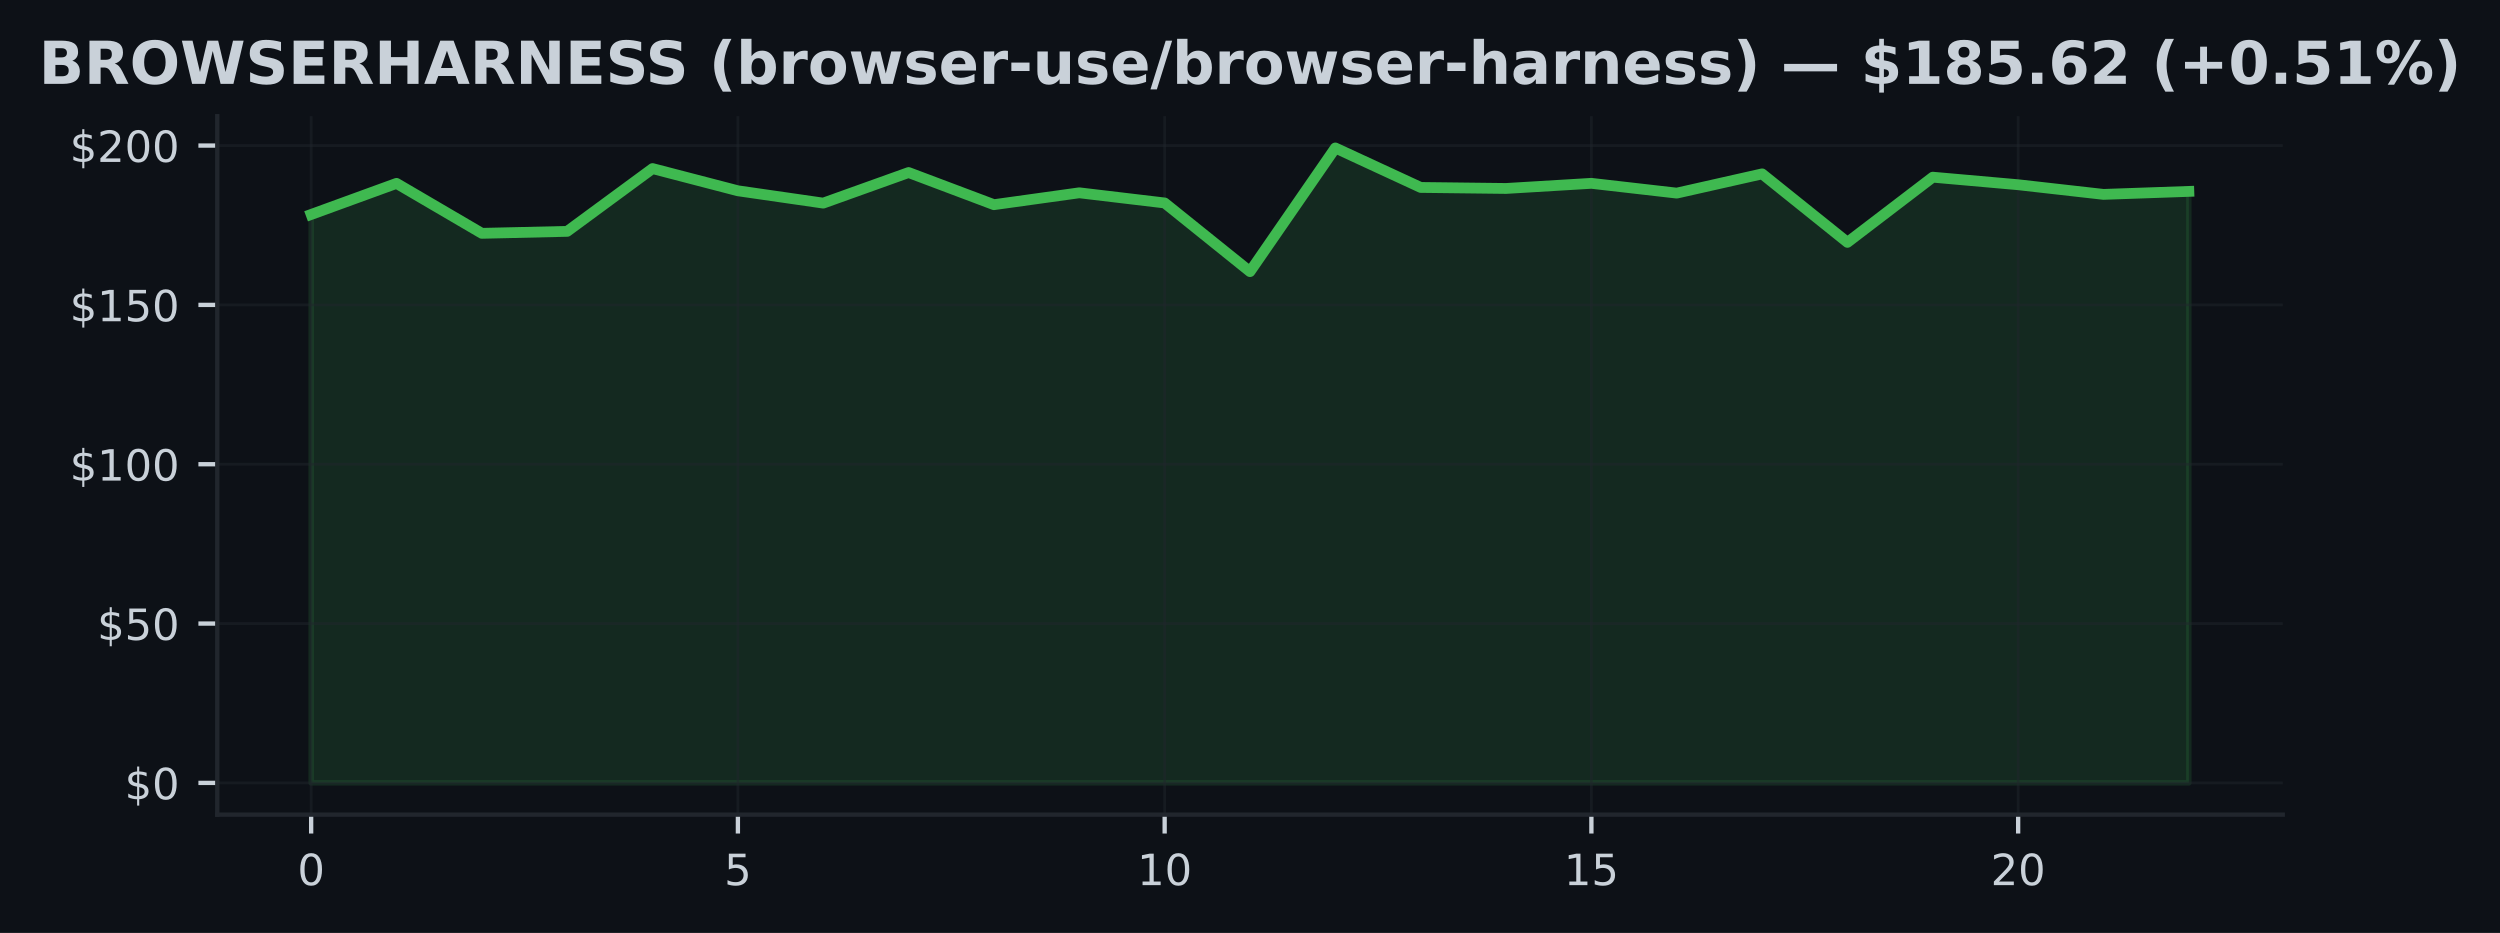
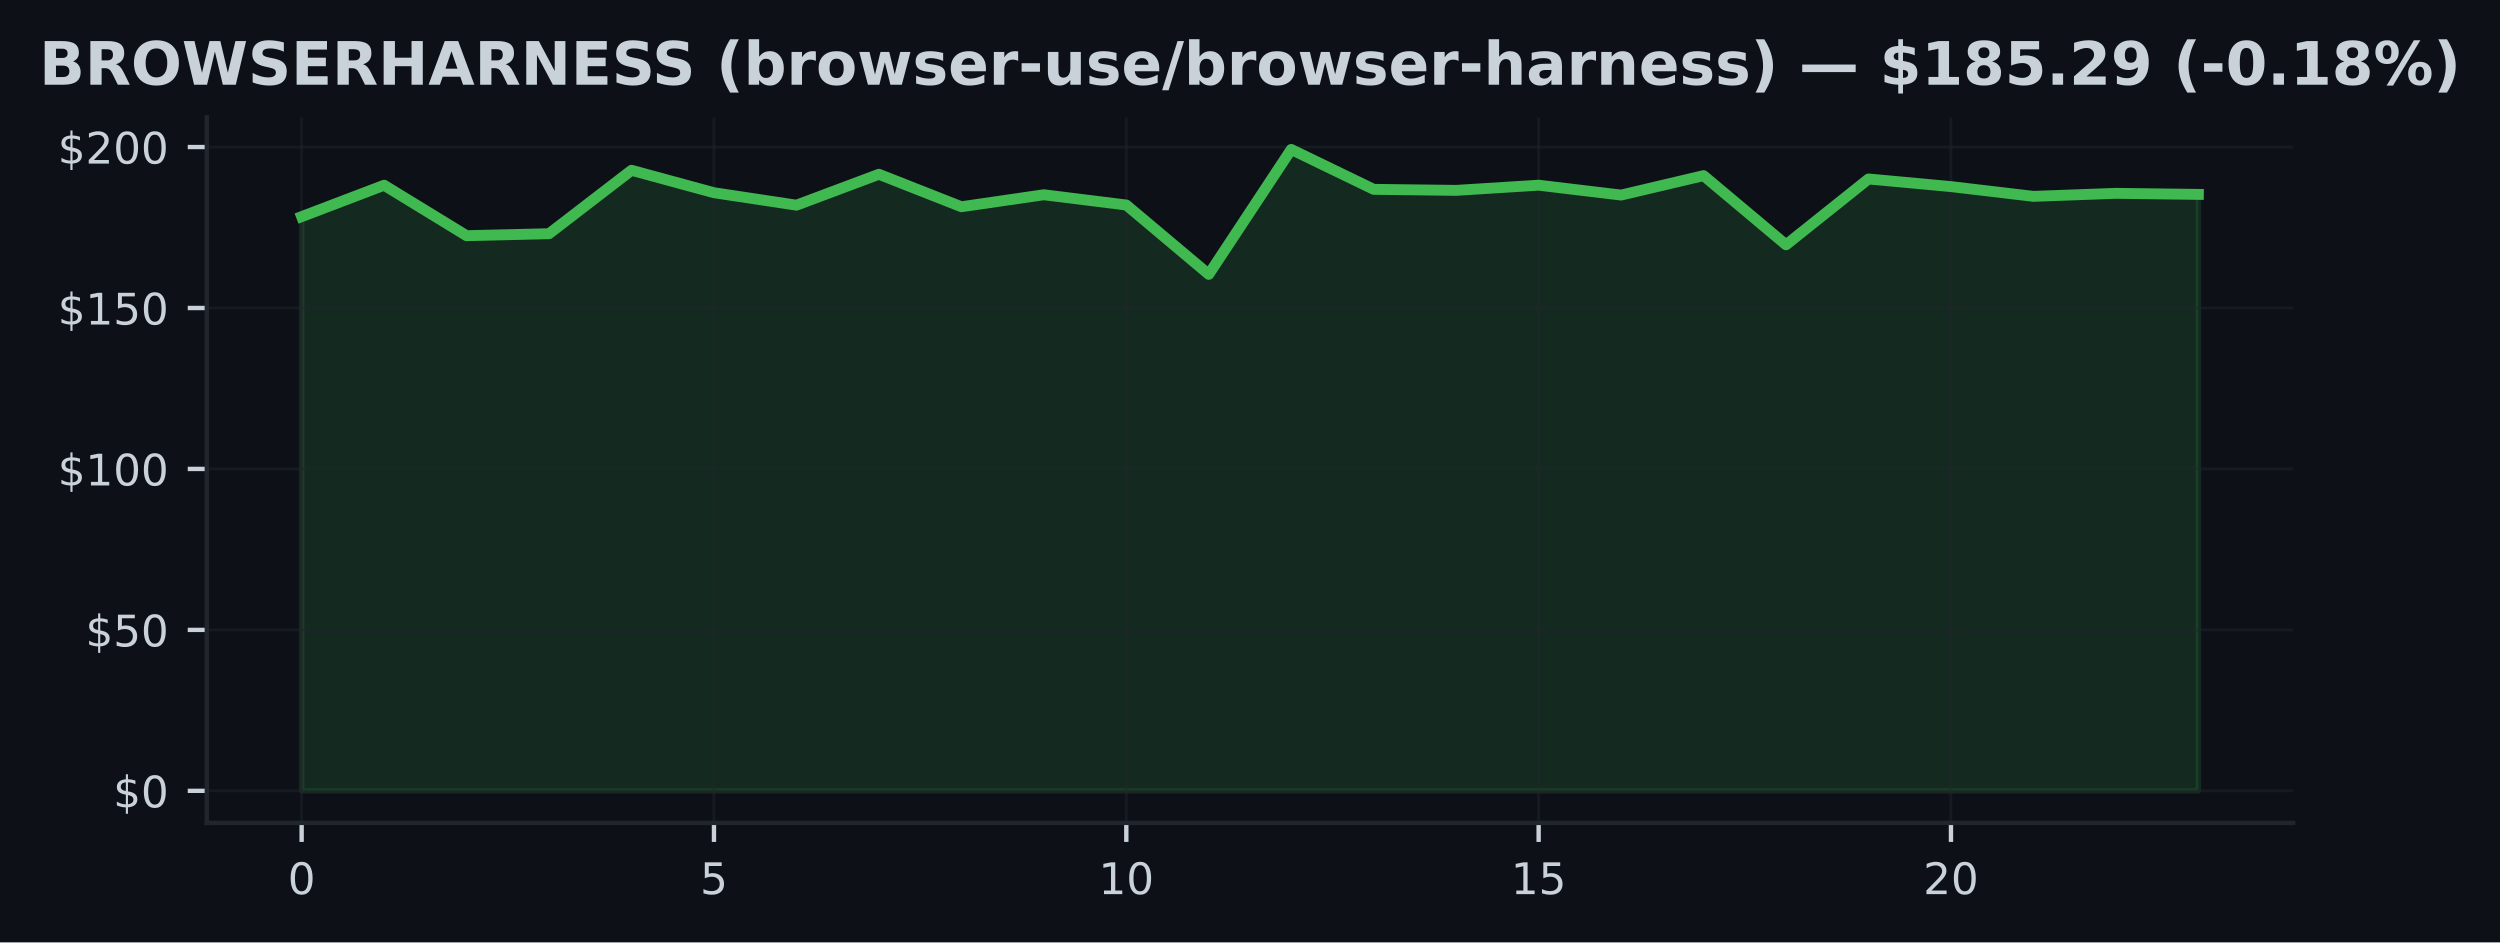
- <svg xmlns="http://www.w3.org/2000/svg" xmlns:xlink="http://www.w3.org/1999/xlink" width="463.759pt" height="173.061pt" viewBox="0 0 463.759 173.061" version="1.1">
+ <svg xmlns="http://www.w3.org/2000/svg" xmlns:xlink="http://www.w3.org/1999/xlink" width="459.106pt" height="173.061pt" viewBox="0 0 459.106 173.061" version="1.1">
  <defs>
    <style type="text/css">*{stroke-linejoin: round; stroke-linecap: butt}</style>
  </defs>
  <g id="figure_1">
    <g id="patch_1">
-       <path d="M 0 173.061  L 463.759 173.061  L 463.759 0  L 0 0  z " style="fill: #0d1117" />
+       <path d="M 0 173.061  L 459.106 173.061  L 459.106 0  L 0 0  z " style="fill: #0d1117" />
    </g>
    <g id="axes_1">
      <g id="patch_2">
-         <path d="M 40.304 151.118  L 423.454 151.118  L 423.454 21.558  L 40.304 21.558  z " style="fill: #0d1117" />
+         <path d="M 37.978 151.118  L 421.128 151.118  L 421.128 21.558  L 37.978 21.558  z " style="fill: #0d1117" />
      </g>
      <g id="FillBetweenPolyCollection_1">
        <defs>
-           <path id="mb58af01067" d="M 57.72 -27.832  L 57.72 -133.277  L 73.553 -139.046  L 89.385 -129.777  L 105.218 -130.144  L 121.051 -141.789  L 136.883 -137.669  L 152.716 -135.381  L 168.549 -141.056  L 184.381 -135.091  L 200.214 -137.296  L 216.047 -135.411  L 231.879 -122.678  L 247.712 -145.613  L 263.545 -138.289  L 279.377 -138.1  L 295.21 -139.052  L 311.043 -137.237  L 326.875 -140.808  L 342.708 -128.104  L 358.54 -140.193  L 374.373 -138.792  L 390.206 -137.001  L 406.038 -137.556  L 406.038 -27.832  L 406.038 -27.832  L 390.206 -27.832  L 374.373 -27.832  L 358.54 -27.832  L 342.708 -27.832  L 326.875 -27.832  L 311.043 -27.832  L 295.21 -27.832  L 279.377 -27.832  L 263.545 -27.832  L 247.712 -27.832  L 231.879 -27.832  L 216.047 -27.832  L 200.214 -27.832  L 184.381 -27.832  L 168.549 -27.832  L 152.716 -27.832  L 136.883 -27.832  L 121.051 -27.832  L 105.218 -27.832  L 89.385 -27.832  L 73.553 -27.832  L 57.72 -27.832  z " style="stroke: #3fb950; stroke-opacity: 0.15" />
+           <path id="m7f77633a58" d="M 55.394 -27.832  L 55.394 -133.277  L 70.538 -139.046  L 85.682 -129.777  L 100.827 -130.144  L 115.971 -141.789  L 131.115 -137.669  L 146.259 -135.381  L 161.404 -141.056  L 176.548 -135.091  L 191.692 -137.296  L 206.837 -135.411  L 221.981 -122.678  L 237.125 -145.613  L 252.269 -138.289  L 267.414 -138.1  L 282.558 -139.052  L 297.702 -137.237  L 312.846 -140.808  L 327.991 -128.104  L 343.135 -140.193  L 358.279 -138.792  L 373.424 -137.001  L 388.568 -137.556  L 403.712 -137.361  L 403.712 -27.832  L 403.712 -27.832  L 388.568 -27.832  L 373.424 -27.832  L 358.279 -27.832  L 343.135 -27.832  L 327.991 -27.832  L 312.846 -27.832  L 297.702 -27.832  L 282.558 -27.832  L 267.414 -27.832  L 252.269 -27.832  L 237.125 -27.832  L 221.981 -27.832  L 206.837 -27.832  L 191.692 -27.832  L 176.548 -27.832  L 161.404 -27.832  L 146.259 -27.832  L 131.115 -27.832  L 115.971 -27.832  L 100.827 -27.832  L 85.682 -27.832  L 70.538 -27.832  L 55.394 -27.832  z " style="stroke: #3fb950; stroke-opacity: 0.15" />
        </defs>
-         <g clip-path="url(#p98fb35c8ba)">
-           <use xlink:href="#mb58af01067" x="0" y="173.061" style="fill: #3fb950; fill-opacity: 0.15; stroke: #3fb950; stroke-opacity: 0.15" />
+         <g clip-path="url(#p47da96b54c)">
+           <use xlink:href="#m7f77633a58" x="0" y="173.061" style="fill: #3fb950; fill-opacity: 0.15; stroke: #3fb950; stroke-opacity: 0.15" />
        </g>
      </g>
      <g id="matplotlib.axis_1">
        <g id="xtick_1">
          <g id="line2d_1">
-             <path d="M 57.72 151.118  L 57.72 21.558  " clip-path="url(#p98fb35c8ba)" style="fill: none; stroke: #21262d; stroke-opacity: 0.5; stroke-width: 0.5; stroke-linecap: square" />
+             <path d="M 55.394 151.118  L 55.394 21.558  " clip-path="url(#p47da96b54c)" style="fill: none; stroke: #21262d; stroke-opacity: 0.5; stroke-width: 0.5; stroke-linecap: square" />
          </g>
          <g id="line2d_2">
            <defs>
-               <path id="mb9de11e8c5" d="M 0 0  L 0 3.5  " style="stroke: #c9d1d9; stroke-width: 0.8" />
+               <path id="m690475666b" d="M 0 0  L 0 3.5  " style="stroke: #c9d1d9; stroke-width: 0.8" />
            </defs>
            <g>
-               <use xlink:href="#mb9de11e8c5" x="57.72" y="151.118" style="fill: #c9d1d9; stroke: #c9d1d9; stroke-width: 0.8" />
+               <use xlink:href="#m690475666b" x="55.394" y="151.118" style="fill: #c9d1d9; stroke: #c9d1d9; stroke-width: 0.8" />
            </g>
          </g>
          <g id="text_1">
-             <g style="fill: #c9d1d9" transform="translate(55.17521 164.197) scale(0.08 -0.08)">
+             <g style="fill: #c9d1d9" transform="translate(52.84888 164.197) scale(0.08 -0.08)">
              <defs>
                <path id="DejaVuSans-30" d="M 2034 4250  Q 1547 4250 1301 3770  Q 1056 3291 1056 2328  Q 1056 1369 1301 889  Q 1547 409 2034 409  Q 2525 409 2770 889  Q 3016 1369 3016 2328  Q 3016 3291 2770 3770  Q 2525 4250 2034 4250  z M 2034 4750  Q 2819 4750 3233 4129  Q 3647 3509 3647 2328  Q 3647 1150 3233 529  Q 2819 -91 2034 -91  Q 1250 -91 836 529  Q 422 1150 422 2328  Q 422 3509 836 4129  Q 1250 4750 2034 4750  z " transform="scale(0.015625)" />
              </defs>
              <use xlink:href="#DejaVuSans-30" />
            </g>
          </g>
        </g>
        <g id="xtick_2">
          <g id="line2d_3">
-             <path d="M 136.883 151.118  L 136.883 21.558  " clip-path="url(#p98fb35c8ba)" style="fill: none; stroke: #21262d; stroke-opacity: 0.5; stroke-width: 0.5; stroke-linecap: square" />
+             <path d="M 131.115 151.118  L 131.115 21.558  " clip-path="url(#p47da96b54c)" style="fill: none; stroke: #21262d; stroke-opacity: 0.5; stroke-width: 0.5; stroke-linecap: square" />
          </g>
          <g id="line2d_4">
            <g>
-               <use xlink:href="#mb9de11e8c5" x="136.883" y="151.118" style="fill: #c9d1d9; stroke: #c9d1d9; stroke-width: 0.8" />
+               <use xlink:href="#m690475666b" x="131.115" y="151.118" style="fill: #c9d1d9; stroke: #c9d1d9; stroke-width: 0.8" />
            </g>
          </g>
          <g id="text_2">
-             <g style="fill: #c9d1d9" transform="translate(134.3384 164.197) scale(0.08 -0.08)">
+             <g style="fill: #c9d1d9" transform="translate(128.5702 164.197) scale(0.08 -0.08)">
              <defs>
                <path id="DejaVuSans-35" d="M 691 4666  L 3169 4666  L 3169 4134  L 1269 4134  L 1269 2991  Q 1406 3038 1543 3061  Q 1681 3084 1819 3084  Q 2600 3084 3056 2656  Q 3513 2228 3513 1497  Q 3513 744 3044 326  Q 2575 -91 1722 -91  Q 1428 -91 1123 -41  Q 819 9 494 109  L 494 744  Q 775 591 1075 516  Q 1375 441 1709 441  Q 2250 441 2565 725  Q 2881 1009 2881 1497  Q 2881 1984 2565 2268  Q 2250 2553 1709 2553  Q 1456 2553 1204 2497  Q 953 2441 691 2322  L 691 4666  z " transform="scale(0.015625)" />
              </defs>
              <use xlink:href="#DejaVuSans-35" />
            </g>
          </g>
        </g>
        <g id="xtick_3">
          <g id="line2d_5">
-             <path d="M 216.047 151.118  L 216.047 21.558  " clip-path="url(#p98fb35c8ba)" style="fill: none; stroke: #21262d; stroke-opacity: 0.5; stroke-width: 0.5; stroke-linecap: square" />
+             <path d="M 206.837 151.118  L 206.837 21.558  " clip-path="url(#p47da96b54c)" style="fill: none; stroke: #21262d; stroke-opacity: 0.5; stroke-width: 0.5; stroke-linecap: square" />
          </g>
          <g id="line2d_6">
            <g>
-               <use xlink:href="#mb9de11e8c5" x="216.047" y="151.118" style="fill: #c9d1d9; stroke: #c9d1d9; stroke-width: 0.8" />
+               <use xlink:href="#m690475666b" x="206.837" y="151.118" style="fill: #c9d1d9; stroke: #c9d1d9; stroke-width: 0.8" />
            </g>
          </g>
          <g id="text_3">
-             <g style="fill: #c9d1d9" transform="translate(210.9567 164.197) scale(0.08 -0.08)">
+             <g style="fill: #c9d1d9" transform="translate(201.7466 164.197) scale(0.08 -0.08)">
              <defs>
                <path id="DejaVuSans-31" d="M 794 531  L 1825 531  L 1825 4091  L 703 3866  L 703 4441  L 1819 4666  L 2450 4666  L 2450 531  L 3481 531  L 3481 0  L 794 0  L 794 531  z " transform="scale(0.015625)" />
              </defs>
              <use xlink:href="#DejaVuSans-31" />
              <use xlink:href="#DejaVuSans-30" transform="translate(63.62305 0)" />
            </g>
          </g>
        </g>
        <g id="xtick_4">
          <g id="line2d_7">
-             <path d="M 295.21 151.118  L 295.21 21.558  " clip-path="url(#p98fb35c8ba)" style="fill: none; stroke: #21262d; stroke-opacity: 0.5; stroke-width: 0.5; stroke-linecap: square" />
+             <path d="M 282.558 151.118  L 282.558 21.558  " clip-path="url(#p47da96b54c)" style="fill: none; stroke: #21262d; stroke-opacity: 0.5; stroke-width: 0.5; stroke-linecap: square" />
          </g>
          <g id="line2d_8">
            <g>
-               <use xlink:href="#mb9de11e8c5" x="295.21" y="151.118" style="fill: #c9d1d9; stroke: #c9d1d9; stroke-width: 0.8" />
+               <use xlink:href="#m690475666b" x="282.558" y="151.118" style="fill: #c9d1d9; stroke: #c9d1d9; stroke-width: 0.8" />
            </g>
          </g>
          <g id="text_4">
-             <g style="fill: #c9d1d9" transform="translate(290.1199 164.197) scale(0.08 -0.08)">
+             <g style="fill: #c9d1d9" transform="translate(277.4679 164.197) scale(0.08 -0.08)">
              <use xlink:href="#DejaVuSans-31" />
              <use xlink:href="#DejaVuSans-35" transform="translate(63.62305 0)" />
            </g>
          </g>
        </g>
        <g id="xtick_5">
          <g id="line2d_9">
-             <path d="M 374.373 151.118  L 374.373 21.558  " clip-path="url(#p98fb35c8ba)" style="fill: none; stroke: #21262d; stroke-opacity: 0.5; stroke-width: 0.5; stroke-linecap: square" />
+             <path d="M 358.279 151.118  L 358.279 21.558  " clip-path="url(#p47da96b54c)" style="fill: none; stroke: #21262d; stroke-opacity: 0.5; stroke-width: 0.5; stroke-linecap: square" />
          </g>
          <g id="line2d_10">
            <g>
-               <use xlink:href="#mb9de11e8c5" x="374.373" y="151.118" style="fill: #c9d1d9; stroke: #c9d1d9; stroke-width: 0.8" />
+               <use xlink:href="#m690475666b" x="358.279" y="151.118" style="fill: #c9d1d9; stroke: #c9d1d9; stroke-width: 0.8" />
            </g>
          </g>
          <g id="text_5">
-             <g style="fill: #c9d1d9" transform="translate(369.2831 164.197) scale(0.08 -0.08)">
+             <g style="fill: #c9d1d9" transform="translate(353.1893 164.197) scale(0.08 -0.08)">
              <defs>
                <path id="DejaVuSans-32" d="M 1228 531  L 3431 531  L 3431 0  L 469 0  L 469 531  Q 828 903 1448 1529  Q 2069 2156 2228 2338  Q 2531 2678 2651 2914  Q 2772 3150 2772 3378  Q 2772 3750 2511 3984  Q 2250 4219 1831 4219  Q 1534 4219 1204 4116  Q 875 4013 500 3803  L 500 4441  Q 881 4594 1212 4672  Q 1544 4750 1819 4750  Q 2544 4750 2975 4387  Q 3406 4025 3406 3419  Q 3406 3131 3298 2873  Q 3191 2616 2906 2266  Q 2828 2175 2409 1742  Q 1991 1309 1228 531  z " transform="scale(0.015625)" />
              </defs>
              <use xlink:href="#DejaVuSans-32" />
              <use xlink:href="#DejaVuSans-30" transform="translate(63.62305 0)" />
            </g>
          </g>
        </g>
      </g>
      <g id="matplotlib.axis_2">
        <g id="ytick_1">
          <g id="line2d_11">
-             <path d="M 40.304 145.229  L 423.454 145.229  " clip-path="url(#p98fb35c8ba)" style="fill: none; stroke: #21262d; stroke-opacity: 0.5; stroke-width: 0.5; stroke-linecap: square" />
+             <path d="M 37.978 145.229  L 421.128 145.229  " clip-path="url(#p47da96b54c)" style="fill: none; stroke: #21262d; stroke-opacity: 0.5; stroke-width: 0.5; stroke-linecap: square" />
          </g>
          <g id="line2d_12">
            <defs>
-               <path id="mf61d2f0e4f" d="M 0 0  L -3.5 0  " style="stroke: #c9d1d9; stroke-width: 0.8" />
+               <path id="m3846678c0d" d="M 0 0  L -3.5 0  " style="stroke: #c9d1d9; stroke-width: 0.8" />
            </defs>
            <g>
-               <use xlink:href="#mf61d2f0e4f" x="40.304" y="145.229" style="fill: #c9d1d9; stroke: #c9d1d9; stroke-width: 0.8" />
+               <use xlink:href="#m3846678c0d" x="37.978" y="145.229" style="fill: #c9d1d9; stroke: #c9d1d9; stroke-width: 0.8" />
            </g>
          </g>
          <g id="text_6">
-             <g style="fill: #c9d1d9" transform="translate(23.1243 148.2686) scale(0.08 -0.08)">
+             <g style="fill: #c9d1d9" transform="translate(20.79797 148.2686) scale(0.08 -0.08)">
              <defs>
                <path id="DejaVuSans-24" d="M 2163 -941  L 1850 -941  L 1847 0  Q 1519 6 1191 76  Q 863 147 531 288  L 531 850  Q 850 650 1176 548  Q 1503 447 1850 444  L 1850 1869  Q 1159 1981 845 2250  Q 531 2519 531 2988  Q 531 3497 872 3790  Q 1213 4084 1850 4128  L 1850 4863  L 2163 4863  L 2163 4138  Q 2453 4125 2725 4076  Q 2997 4028 3256 3944  L 3256 3397  Q 2997 3528 2723 3600  Q 2450 3672 2163 3684  L 2163 2350  Q 2872 2241 3206 1959  Q 3541 1678 3541 1191  Q 3541 663 3186 358  Q 2831 53 2163 6  L 2163 -941  z M 1850 2406  L 1850 3688  Q 1488 3647 1297 3481  Q 1106 3316 1106 3041  Q 1106 2772 1282 2622  Q 1459 2472 1850 2406  z M 2163 1806  L 2163 453  Q 2559 506 2761 678  Q 2963 850 2963 1131  Q 2963 1406 2770 1568  Q 2578 1731 2163 1806  z " transform="scale(0.015625)" />
              </defs>
              <use xlink:href="#DejaVuSans-24" />
              <use xlink:href="#DejaVuSans-30" transform="translate(63.62305 0)" />
            </g>
          </g>
        </g>
        <g id="ytick_2">
          <g id="line2d_13">
-             <path d="M 40.304 115.673  L 423.454 115.673  " clip-path="url(#p98fb35c8ba)" style="fill: none; stroke: #21262d; stroke-opacity: 0.5; stroke-width: 0.5; stroke-linecap: square" />
+             <path d="M 37.978 115.673  L 421.128 115.673  " clip-path="url(#p47da96b54c)" style="fill: none; stroke: #21262d; stroke-opacity: 0.5; stroke-width: 0.5; stroke-linecap: square" />
          </g>
          <g id="line2d_14">
            <g>
-               <use xlink:href="#mf61d2f0e4f" x="40.304" y="115.673" style="fill: #c9d1d9; stroke: #c9d1d9; stroke-width: 0.8" />
+               <use xlink:href="#m3846678c0d" x="37.978" y="115.673" style="fill: #c9d1d9; stroke: #c9d1d9; stroke-width: 0.8" />
            </g>
          </g>
          <g id="text_7">
-             <g style="fill: #c9d1d9" transform="translate(18.0343 118.7123) scale(0.08 -0.08)">
+             <g style="fill: #c9d1d9" transform="translate(15.70797 118.7123) scale(0.08 -0.08)">
              <use xlink:href="#DejaVuSans-24" />
              <use xlink:href="#DejaVuSans-35" transform="translate(63.62305 0)" />
              <use xlink:href="#DejaVuSans-30" transform="translate(127.2461 0)" />
            </g>
          </g>
        </g>
        <g id="ytick_3">
          <g id="line2d_15">
-             <path d="M 40.304 86.117  L 423.454 86.117  " clip-path="url(#p98fb35c8ba)" style="fill: none; stroke: #21262d; stroke-opacity: 0.5; stroke-width: 0.5; stroke-linecap: square" />
+             <path d="M 37.978 86.117  L 421.128 86.117  " clip-path="url(#p47da96b54c)" style="fill: none; stroke: #21262d; stroke-opacity: 0.5; stroke-width: 0.5; stroke-linecap: square" />
          </g>
          <g id="line2d_16">
            <g>
-               <use xlink:href="#mf61d2f0e4f" x="40.304" y="86.117" style="fill: #c9d1d9; stroke: #c9d1d9; stroke-width: 0.8" />
+               <use xlink:href="#m3846678c0d" x="37.978" y="86.117" style="fill: #c9d1d9; stroke: #c9d1d9; stroke-width: 0.8" />
            </g>
          </g>
          <g id="text_8">
-             <g style="fill: #c9d1d9" transform="translate(12.9443 89.15598) scale(0.08 -0.08)">
+             <g style="fill: #c9d1d9" transform="translate(10.61797 89.15598) scale(0.08 -0.08)">
              <use xlink:href="#DejaVuSans-24" />
              <use xlink:href="#DejaVuSans-31" transform="translate(63.62305 0)" />
              <use xlink:href="#DejaVuSans-30" transform="translate(127.2461 0)" />
              <use xlink:href="#DejaVuSans-30" transform="translate(190.8691 0)" />
            </g>
          </g>
        </g>
        <g id="ytick_4">
          <g id="line2d_17">
-             <path d="M 40.304 56.56  L 423.454 56.56  " clip-path="url(#p98fb35c8ba)" style="fill: none; stroke: #21262d; stroke-opacity: 0.5; stroke-width: 0.5; stroke-linecap: square" />
+             <path d="M 37.978 56.56  L 421.128 56.56  " clip-path="url(#p47da96b54c)" style="fill: none; stroke: #21262d; stroke-opacity: 0.5; stroke-width: 0.5; stroke-linecap: square" />
          </g>
          <g id="line2d_18">
            <g>
-               <use xlink:href="#mf61d2f0e4f" x="40.304" y="56.56" style="fill: #c9d1d9; stroke: #c9d1d9; stroke-width: 0.8" />
+               <use xlink:href="#m3846678c0d" x="37.978" y="56.56" style="fill: #c9d1d9; stroke: #c9d1d9; stroke-width: 0.8" />
            </g>
          </g>
          <g id="text_9">
-             <g style="fill: #c9d1d9" transform="translate(12.9443 59.59969) scale(0.08 -0.08)">
+             <g style="fill: #c9d1d9" transform="translate(10.61797 59.59969) scale(0.08 -0.08)">
              <use xlink:href="#DejaVuSans-24" />
              <use xlink:href="#DejaVuSans-31" transform="translate(63.62305 0)" />
              <use xlink:href="#DejaVuSans-35" transform="translate(127.2461 0)" />
              <use xlink:href="#DejaVuSans-30" transform="translate(190.8691 0)" />
            </g>
          </g>
        </g>
        <g id="ytick_5">
          <g id="line2d_19">
-             <path d="M 40.304 27.004  L 423.454 27.004  " clip-path="url(#p98fb35c8ba)" style="fill: none; stroke: #21262d; stroke-opacity: 0.5; stroke-width: 0.5; stroke-linecap: square" />
+             <path d="M 37.978 27.004  L 421.128 27.004  " clip-path="url(#p47da96b54c)" style="fill: none; stroke: #21262d; stroke-opacity: 0.5; stroke-width: 0.5; stroke-linecap: square" />
          </g>
          <g id="line2d_20">
            <g>
-               <use xlink:href="#mf61d2f0e4f" x="40.304" y="27.004" style="fill: #c9d1d9; stroke: #c9d1d9; stroke-width: 0.8" />
+               <use xlink:href="#m3846678c0d" x="37.978" y="27.004" style="fill: #c9d1d9; stroke: #c9d1d9; stroke-width: 0.8" />
            </g>
          </g>
          <g id="text_10">
-             <g style="fill: #c9d1d9" transform="translate(12.9443 30.0434) scale(0.08 -0.08)">
+             <g style="fill: #c9d1d9" transform="translate(10.61797 30.0434) scale(0.08 -0.08)">
              <use xlink:href="#DejaVuSans-24" />
              <use xlink:href="#DejaVuSans-32" transform="translate(63.62305 0)" />
              <use xlink:href="#DejaVuSans-30" transform="translate(127.2461 0)" />
              <use xlink:href="#DejaVuSans-30" transform="translate(190.8691 0)" />
            </g>
          </g>
        </g>
      </g>
      <g id="line2d_21">
-         <path d="M 57.72 39.784  L 73.553 34.015  L 89.385 43.284  L 105.218 42.917  L 121.051 31.272  L 136.883 35.392  L 152.716 37.68  L 168.549 32.005  L 184.381 37.969  L 200.214 35.765  L 216.047 37.65  L 231.879 50.383  L 247.712 27.447  L 263.545 34.771  L 279.377 34.961  L 295.21 34.009  L 311.043 35.824  L 326.875 32.253  L 342.708 44.957  L 358.54 32.868  L 374.373 34.269  L 390.206 36.06  L 406.038 35.504  " clip-path="url(#p98fb35c8ba)" style="fill: none; stroke: #3fb950; stroke-width: 2; stroke-linecap: square" />
+         <path d="M 55.394 39.784  L 70.538 34.015  L 85.682 43.284  L 100.827 42.917  L 115.971 31.272  L 131.115 35.392  L 146.259 37.68  L 161.404 32.005  L 176.548 37.969  L 191.692 35.765  L 206.837 37.65  L 221.981 50.383  L 237.125 27.447  L 252.269 34.771  L 267.414 34.961  L 282.558 34.009  L 297.702 35.824  L 312.846 32.253  L 327.991 44.957  L 343.135 32.868  L 358.279 34.269  L 373.424 36.06  L 388.568 35.504  L 403.712 35.699  " clip-path="url(#p47da96b54c)" style="fill: none; stroke: #3fb950; stroke-width: 2; stroke-linecap: square" />
      </g>
      <g id="patch_3">
-         <path d="M 40.304 151.118  L 40.304 21.558  " style="fill: none; stroke: #21262d; stroke-width: 0.8; stroke-linejoin: miter; stroke-linecap: square" />
+         <path d="M 37.978 151.118  L 37.978 21.558  " style="fill: none; stroke: #21262d; stroke-width: 0.8; stroke-linejoin: miter; stroke-linecap: square" />
      </g>
      <g id="patch_4">
-         <path d="M 40.304 151.118  L 423.454 151.118  " style="fill: none; stroke: #21262d; stroke-width: 0.8; stroke-linejoin: miter; stroke-linecap: square" />
+         <path d="M 37.978 151.118  L 421.128 151.118  " style="fill: none; stroke: #21262d; stroke-width: 0.8; stroke-linejoin: miter; stroke-linecap: square" />
      </g>
      <g id="text_11">
        <g style="fill: #c9d1d9" transform="translate(7.2 15.55828) scale(0.11 -0.11)">
          <defs>
            <path id="DejaVuSans-Bold-42" d="M 2456 2859  Q 2741 2859 2887 2984  Q 3034 3109 3034 3353  Q 3034 3594 2887 3720  Q 2741 3847 2456 3847  L 1791 3847  L 1791 2859  L 2456 2859  z M 2497 819  Q 2859 819 3042 972  Q 3225 1125 3225 1434  Q 3225 1738 3044 1889  Q 2863 2041 2497 2041  L 1791 2041  L 1791 819  L 2497 819  z M 3616 2497  Q 4003 2384 4215 2081  Q 4428 1778 4428 1338  Q 4428 663 3972 331  Q 3516 0 2584 0  L 588 0  L 588 4666  L 2394 4666  Q 3366 4666 3802 4372  Q 4238 4078 4238 3431  Q 4238 3091 4078 2852  Q 3919 2613 3616 2497  z " transform="scale(0.015625)" />
            <path id="DejaVuSans-Bold-52" d="M 2297 2597  Q 2675 2597 2839 2737  Q 3003 2878 3003 3200  Q 3003 3519 2839 3656  Q 2675 3794 2297 3794  L 1791 3794  L 1791 2597  L 2297 2597  z M 1791 1766  L 1791 0  L 588 0  L 588 4666  L 2425 4666  Q 3347 4666 3776 4356  Q 4206 4047 4206 3378  Q 4206 2916 3982 2619  Q 3759 2322 3309 2181  Q 3556 2125 3751 1926  Q 3947 1728 4147 1325  L 4800 0  L 3519 0  L 2950 1159  Q 2778 1509 2601 1637  Q 2425 1766 2131 1766  L 1791 1766  z " transform="scale(0.015625)" />
            <path id="DejaVuSans-Bold-4f" d="M 2719 3878  Q 2169 3878 1866 3472  Q 1563 3066 1563 2328  Q 1563 1594 1866 1187  Q 2169 781 2719 781  Q 3272 781 3575 1187  Q 3878 1594 3878 2328  Q 3878 3066 3575 3472  Q 3272 3878 2719 3878  z M 2719 4750  Q 3844 4750 4481 4106  Q 5119 3463 5119 2328  Q 5119 1197 4481 553  Q 3844 -91 2719 -91  Q 1597 -91 958 553  Q 319 1197 319 2328  Q 319 3463 958 4106  Q 1597 4750 2719 4750  z " transform="scale(0.015625)" />
            <path id="DejaVuSans-Bold-57" d="M 191 4666  L 1344 4666  L 2150 1275  L 2950 4666  L 4109 4666  L 4909 1275  L 5716 4666  L 6859 4666  L 5759 0  L 4372 0  L 3525 3547  L 2688 0  L 1300 0  L 191 4666  z " transform="scale(0.015625)" />
            <path id="DejaVuSans-Bold-53" d="M 3834 4519  L 3834 3531  Q 3450 3703 3084 3790  Q 2719 3878 2394 3878  Q 1963 3878 1756 3759  Q 1550 3641 1550 3391  Q 1550 3203 1689 3098  Q 1828 2994 2194 2919  L 2706 2816  Q 3484 2659 3812 2340  Q 4141 2022 4141 1434  Q 4141 663 3683 286  Q 3225 -91 2284 -91  Q 1841 -91 1394 -6  Q 947 78 500 244  L 500 1259  Q 947 1022 1364 901  Q 1781 781 2169 781  Q 2563 781 2772 912  Q 2981 1044 2981 1288  Q 2981 1506 2839 1625  Q 2697 1744 2272 1838  L 1806 1941  Q 1106 2091 782 2419  Q 459 2747 459 3303  Q 459 4000 909 4375  Q 1359 4750 2203 4750  Q 2588 4750 2994 4692  Q 3400 4634 3834 4519  z " transform="scale(0.015625)" />
            <path id="DejaVuSans-Bold-45" d="M 588 4666  L 3834 4666  L 3834 3756  L 1791 3756  L 1791 2888  L 3713 2888  L 3713 1978  L 1791 1978  L 1791 909  L 3903 909  L 3903 0  L 588 0  L 588 4666  z " transform="scale(0.015625)" />
            <path id="DejaVuSans-Bold-48" d="M 588 4666  L 1791 4666  L 1791 2888  L 3566 2888  L 3566 4666  L 4769 4666  L 4769 0  L 3566 0  L 3566 1978  L 1791 1978  L 1791 0  L 588 0  L 588 4666  z " transform="scale(0.015625)" />
            <path id="DejaVuSans-Bold-41" d="M 3419 850  L 1538 850  L 1241 0  L 31 0  L 1759 4666  L 3194 4666  L 4922 0  L 3713 0  L 3419 850  z M 1838 1716  L 3116 1716  L 2478 3572  L 1838 1716  z " transform="scale(0.015625)" />
            <path id="DejaVuSans-Bold-4e" d="M 588 4666  L 1931 4666  L 3628 1466  L 3628 4666  L 4769 4666  L 4769 0  L 3425 0  L 1728 3200  L 1728 0  L 588 0  L 588 4666  z " transform="scale(0.015625)" />
            <path id="DejaVuSans-Bold-20" transform="scale(0.015625)" />
            <path id="DejaVuSans-Bold-28" d="M 2413 -844  L 1484 -844  Q 1006 -72 778 623  Q 550 1319 550 2003  Q 550 2688 779 3389  Q 1009 4091 1484 4856  L 2413 4856  Q 2013 4116 1813 3408  Q 1613 2700 1613 2009  Q 1613 1319 1811 609  Q 2009 -100 2413 -844  z " transform="scale(0.015625)" />
            <path id="DejaVuSans-Bold-62" d="M 2400 722  Q 2759 722 2948 984  Q 3138 1247 3138 1747  Q 3138 2247 2948 2509  Q 2759 2772 2400 2772  Q 2041 2772 1848 2508  Q 1656 2244 1656 1747  Q 1656 1250 1848 986  Q 2041 722 2400 722  z M 1656 2988  Q 1888 3294 2169 3439  Q 2450 3584 2816 3584  Q 3463 3584 3878 3070  Q 4294 2556 4294 1747  Q 4294 938 3878 423  Q 3463 -91 2816 -91  Q 2450 -91 2169 54  Q 1888 200 1656 506  L 1656 0  L 538 0  L 538 4863  L 1656 4863  L 1656 2988  z " transform="scale(0.015625)" />
            <path id="DejaVuSans-Bold-72" d="M 3138 2547  Q 2991 2616 2845 2648  Q 2700 2681 2553 2681  Q 2122 2681 1889 2404  Q 1656 2128 1656 1613  L 1656 0  L 538 0  L 538 3500  L 1656 3500  L 1656 2925  Q 1872 3269 2151 3426  Q 2431 3584 2822 3584  Q 2878 3584 2943 3579  Q 3009 3575 3134 3559  L 3138 2547  z " transform="scale(0.015625)" />
            <path id="DejaVuSans-Bold-6f" d="M 2203 2784  Q 1831 2784 1636 2517  Q 1441 2250 1441 1747  Q 1441 1244 1636 976  Q 1831 709 2203 709  Q 2569 709 2762 976  Q 2956 1244 2956 1747  Q 2956 2250 2762 2517  Q 2569 2784 2203 2784  z M 2203 3584  Q 3106 3584 3614 3096  Q 4122 2609 4122 1747  Q 4122 884 3614 396  Q 3106 -91 2203 -91  Q 1297 -91 786 396  Q 275 884 275 1747  Q 275 2609 786 3096  Q 1297 3584 2203 3584  z " transform="scale(0.015625)" />
            <path id="DejaVuSans-Bold-77" d="M 225 3500  L 1313 3500  L 1900 1088  L 2491 3500  L 3425 3500  L 4013 1113  L 4603 3500  L 5691 3500  L 4769 0  L 3547 0  L 2956 2406  L 2369 0  L 1147 0  L 225 3500  z " transform="scale(0.015625)" />
            <path id="DejaVuSans-Bold-73" d="M 3272 3391  L 3272 2541  Q 2913 2691 2578 2766  Q 2244 2841 1947 2841  Q 1628 2841 1473 2761  Q 1319 2681 1319 2516  Q 1319 2381 1436 2309  Q 1553 2238 1856 2203  L 2053 2175  Q 2913 2066 3209 1816  Q 3506 1566 3506 1031  Q 3506 472 3093 190  Q 2681 -91 1863 -91  Q 1516 -91 1145 -36  Q 775 19 384 128  L 384 978  Q 719 816 1070 734  Q 1422 653 1784 653  Q 2113 653 2278 743  Q 2444 834 2444 1013  Q 2444 1163 2330 1236  Q 2216 1309 1875 1350  L 1678 1375  Q 931 1469 631 1722  Q 331 1975 331 2491  Q 331 3047 712 3315  Q 1094 3584 1881 3584  Q 2191 3584 2531 3537  Q 2872 3491 3272 3391  z " transform="scale(0.015625)" />
            <path id="DejaVuSans-Bold-65" d="M 4031 1759  L 4031 1441  L 1416 1441  Q 1456 1047 1700 850  Q 1944 653 2381 653  Q 2734 653 3104 758  Q 3475 863 3866 1075  L 3866 213  Q 3469 63 3072 -14  Q 2675 -91 2278 -91  Q 1328 -91 801 392  Q 275 875 275 1747  Q 275 2603 792 3093  Q 1309 3584 2216 3584  Q 3041 3584 3536 3087  Q 4031 2591 4031 1759  z M 2881 2131  Q 2881 2450 2695 2645  Q 2509 2841 2209 2841  Q 1884 2841 1681 2658  Q 1478 2475 1428 2131  L 2881 2131  z " transform="scale(0.015625)" />
            <path id="DejaVuSans-Bold-2d" d="M 347 2297  L 2309 2297  L 2309 1388  L 347 1388  L 347 2297  z " transform="scale(0.015625)" />
            <path id="DejaVuSans-Bold-75" d="M 500 1363  L 500 3500  L 1625 3500  L 1625 3150  Q 1625 2866 1622 2436  Q 1619 2006 1619 1863  Q 1619 1441 1641 1255  Q 1663 1069 1716 984  Q 1784 875 1895 815  Q 2006 756 2150 756  Q 2500 756 2700 1025  Q 2900 1294 2900 1772  L 2900 3500  L 4019 3500  L 4019 0  L 2900 0  L 2900 506  Q 2647 200 2364 54  Q 2081 -91 1741 -91  Q 1134 -91 817 281  Q 500 653 500 1363  z " transform="scale(0.015625)" />
            <path id="DejaVuSans-Bold-2f" d="M 1644 4666  L 2338 4666  L 691 -594  L 0 -594  L 1644 4666  z " transform="scale(0.015625)" />
            <path id="DejaVuSans-Bold-68" d="M 4056 2131  L 4056 0  L 2931 0  L 2931 347  L 2931 1625  Q 2931 2084 2911 2256  Q 2891 2428 2841 2509  Q 2775 2619 2662 2680  Q 2550 2741 2406 2741  Q 2056 2741 1856 2470  Q 1656 2200 1656 1722  L 1656 0  L 538 0  L 538 4863  L 1656 4863  L 1656 2988  Q 1909 3294 2193 3439  Q 2478 3584 2822 3584  Q 3428 3584 3742 3212  Q 4056 2841 4056 2131  z " transform="scale(0.015625)" />
            <path id="DejaVuSans-Bold-61" d="M 2106 1575  Q 1756 1575 1579 1456  Q 1403 1338 1403 1106  Q 1403 894 1545 773  Q 1688 653 1941 653  Q 2256 653 2472 879  Q 2688 1106 2688 1447  L 2688 1575  L 2106 1575  z M 3816 1997  L 3816 0  L 2688 0  L 2688 519  Q 2463 200 2181 54  Q 1900 -91 1497 -91  Q 953 -91 614 226  Q 275 544 275 1050  Q 275 1666 698 1953  Q 1122 2241 2028 2241  L 2688 2241  L 2688 2328  Q 2688 2594 2478 2717  Q 2269 2841 1825 2841  Q 1466 2841 1156 2769  Q 847 2697 581 2553  L 581 3406  Q 941 3494 1303 3539  Q 1666 3584 2028 3584  Q 2975 3584 3395 3211  Q 3816 2838 3816 1997  z " transform="scale(0.015625)" />
            <path id="DejaVuSans-Bold-6e" d="M 4056 2131  L 4056 0  L 2931 0  L 2931 347  L 2931 1631  Q 2931 2084 2911 2256  Q 2891 2428 2841 2509  Q 2775 2619 2662 2680  Q 2550 2741 2406 2741  Q 2056 2741 1856 2470  Q 1656 2200 1656 1722  L 1656 0  L 538 0  L 538 3500  L 1656 3500  L 1656 2988  Q 1909 3294 2193 3439  Q 2478 3584 2822 3584  Q 3428 3584 3742 3212  Q 4056 2841 4056 2131  z " transform="scale(0.015625)" />
            <path id="DejaVuSans-Bold-29" d="M 513 -844  Q 913 -100 1113 609  Q 1313 1319 1313 2009  Q 1313 2700 1113 3408  Q 913 4116 513 4856  L 1441 4856  Q 1916 4091 2145 3389  Q 2375 2688 2375 2003  Q 2375 1319 2147 623  Q 1919 -72 1441 -844  L 513 -844  z " transform="scale(0.015625)" />
            <path id="DejaVuSans-Bold-2014" d="M 344 2156  L 6056 2156  L 6056 1350  L 344 1350  L 344 2156  z " transform="scale(0.015625)" />
            <path id="DejaVuSans-Bold-24" d="M 2484 -941  L 1978 -941  L 1975 0  Q 1584 16 1218 87  Q 853 159 506 288  L 506 1106  Q 866 922 1233 823  Q 1600 725 1978 713  L 1978 1684  L 1875 1703  Q 1128 1834 814 2115  Q 500 2397 500 2925  Q 500 3484 883 3798  Q 1266 4113 1975 4141  L 1978 4863  L 2484 4863  L 2484 4153  Q 2797 4128 3109 4075  Q 3422 4022 3738 3938  L 3738 3144  Q 3425 3275 3112 3348  Q 2800 3422 2484 3438  L 2484 2541  L 2584 2522  Q 3378 2397 3698 2105  Q 4019 1813 4019 1241  Q 4019 666 3637 358  Q 3256 50 2484 6  L 2484 -941  z M 1978 2613  L 1978 3428  Q 1756 3416 1623 3308  Q 1491 3200 1491 3034  Q 1491 2850 1612 2745  Q 1734 2641 1978 2613  z M 2484 1594  L 2484 725  Q 2756 728 2892 831  Q 3028 934 3028 1141  Q 3028 1353 2903 1458  Q 2778 1563 2484 1594  z " transform="scale(0.015625)" />
            <path id="DejaVuSans-Bold-31" d="M 750 831  L 1813 831  L 1813 3847  L 722 3622  L 722 4441  L 1806 4666  L 2950 4666  L 2950 831  L 4013 831  L 4013 0  L 750 0  L 750 831  z " transform="scale(0.015625)" />
            <path id="DejaVuSans-Bold-38" d="M 2228 2088  Q 1891 2088 1709 1903  Q 1528 1719 1528 1375  Q 1528 1031 1709 848  Q 1891 666 2228 666  Q 2563 666 2741 848  Q 2919 1031 2919 1375  Q 2919 1722 2741 1905  Q 2563 2088 2228 2088  z M 1350 2484  Q 925 2613 709 2878  Q 494 3144 494 3541  Q 494 4131 934 4440  Q 1375 4750 2228 4750  Q 3075 4750 3515 4442  Q 3956 4134 3956 3541  Q 3956 3144 3739 2878  Q 3522 2613 3097 2484  Q 3572 2353 3814 2058  Q 4056 1763 4056 1313  Q 4056 619 3595 264  Q 3134 -91 2228 -91  Q 1319 -91 855 264  Q 391 619 391 1313  Q 391 1763 633 2058  Q 875 2353 1350 2484  z M 1631 3419  Q 1631 3141 1786 2991  Q 1941 2841 2228 2841  Q 2509 2841 2662 2991  Q 2816 3141 2816 3419  Q 2816 3697 2662 3845  Q 2509 3994 2228 3994  Q 1941 3994 1786 3844  Q 1631 3694 1631 3419  z " transform="scale(0.015625)" />
            <path id="DejaVuSans-Bold-35" d="M 678 4666  L 3669 4666  L 3669 3781  L 1638 3781  L 1638 3059  Q 1775 3097 1914 3117  Q 2053 3138 2203 3138  Q 3056 3138 3531 2711  Q 4006 2284 4006 1522  Q 4006 766 3489 337  Q 2972 -91 2053 -91  Q 1656 -91 1267 -14  Q 878 63 494 219  L 494 1166  Q 875 947 1217 837  Q 1559 728 1863 728  Q 2300 728 2551 942  Q 2803 1156 2803 1522  Q 2803 1891 2551 2103  Q 2300 2316 1863 2316  Q 1603 2316 1309 2248  Q 1016 2181 678 2041  L 678 4666  z " transform="scale(0.015625)" />
            <path id="DejaVuSans-Bold-2e" d="M 653 1209  L 1778 1209  L 1778 0  L 653 0  L 653 1209  z " transform="scale(0.015625)" />
-             <path id="DejaVuSans-Bold-36" d="M 2316 2303  Q 2000 2303 1842 2098  Q 1684 1894 1684 1484  Q 1684 1075 1842 870  Q 2000 666 2316 666  Q 2634 666 2792 870  Q 2950 1075 2950 1484  Q 2950 1894 2792 2098  Q 2634 2303 2316 2303  z M 3803 4544  L 3803 3681  Q 3506 3822 3243 3889  Q 2981 3956 2731 3956  Q 2194 3956 1894 3657  Q 1594 3359 1544 2772  Q 1750 2925 1990 3001  Q 2231 3078 2516 3078  Q 3231 3078 3670 2659  Q 4109 2241 4109 1563  Q 4109 813 3618 361  Q 3128 -91 2303 -91  Q 1394 -91 895 523  Q 397 1138 397 2266  Q 397 3422 980 4083  Q 1563 4744 2578 4744  Q 2900 4744 3203 4694  Q 3506 4644 3803 4544  z " transform="scale(0.015625)" />
            <path id="DejaVuSans-Bold-32" d="M 1844 884  L 3897 884  L 3897 0  L 506 0  L 506 884  L 2209 2388  Q 2438 2594 2547 2791  Q 2656 2988 2656 3200  Q 2656 3528 2436 3728  Q 2216 3928 1850 3928  Q 1569 3928 1234 3808  Q 900 3688 519 3450  L 519 4475  Q 925 4609 1322 4679  Q 1719 4750 2100 4750  Q 2938 4750 3402 4381  Q 3866 4013 3866 3353  Q 3866 2972 3669 2642  Q 3472 2313 2841 1759  L 1844 884  z " transform="scale(0.015625)" />
-             <path id="DejaVuSans-Bold-2b" d="M 3053 4013  L 3053 2375  L 4684 2375  L 4684 1638  L 3053 1638  L 3053 0  L 2309 0  L 2309 1638  L 678 1638  L 678 2375  L 2309 2375  L 2309 4013  L 3053 4013  z " transform="scale(0.015625)" />
+             <path id="DejaVuSans-Bold-39" d="M 641 103  L 641 966  Q 928 831 1190 764  Q 1453 697 1709 697  Q 2247 697 2547 995  Q 2847 1294 2900 1881  Q 2688 1725 2447 1647  Q 2206 1569 1925 1569  Q 1209 1569 770 1986  Q 331 2403 331 3084  Q 331 3838 820 4291  Q 1309 4744 2131 4744  Q 3044 4744 3544 4128  Q 4044 3513 4044 2388  Q 4044 1231 3459 570  Q 2875 -91 1856 -91  Q 1528 -91 1228 -42  Q 928 6 641 103  z M 2125 2350  Q 2441 2350 2600 2554  Q 2759 2759 2759 3169  Q 2759 3575 2600 3781  Q 2441 3988 2125 3988  Q 1809 3988 1650 3781  Q 1491 3575 1491 3169  Q 1491 2759 1650 2554  Q 1809 2350 2125 2350  z " transform="scale(0.015625)" />
            <path id="DejaVuSans-Bold-30" d="M 2944 2338  Q 2944 3213 2780 3570  Q 2616 3928 2228 3928  Q 1841 3928 1675 3570  Q 1509 3213 1509 2338  Q 1509 1453 1675 1090  Q 1841 728 2228 728  Q 2613 728 2778 1090  Q 2944 1453 2944 2338  z M 4147 2328  Q 4147 1169 3647 539  Q 3147 -91 2228 -91  Q 1306 -91 806 539  Q 306 1169 306 2328  Q 306 3491 806 4120  Q 1306 4750 2228 4750  Q 3147 4750 3647 4120  Q 4147 3491 4147 2328  z " transform="scale(0.015625)" />
            <path id="DejaVuSans-Bold-25" d="M 4959 1925  Q 4738 1925 4616 1733  Q 4494 1541 4494 1184  Q 4494 825 4614 633  Q 4734 441 4959 441  Q 5184 441 5303 633  Q 5422 825 5422 1184  Q 5422 1541 5301 1733  Q 5181 1925 4959 1925  z M 4959 2450  Q 5541 2450 5875 2112  Q 6209 1775 6209 1184  Q 6209 594 5875 251  Q 5541 -91 4959 -91  Q 4378 -91 4042 251  Q 3706 594 3706 1184  Q 3706 1772 4042 2111  Q 4378 2450 4959 2450  z M 2094 -91  L 1403 -91  L 4319 4750  L 5013 4750  L 2094 -91  z M 1453 4750  Q 2034 4750 2367 4411  Q 2700 4072 2700 3481  Q 2700 2891 2367 2550  Q 2034 2209 1453 2209  Q 872 2209 539 2550  Q 206 2891 206 3481  Q 206 4072 539 4411  Q 872 4750 1453 4750  z M 1453 4225  Q 1228 4225 1106 4031  Q 984 3838 984 3481  Q 984 3122 1106 2926  Q 1228 2731 1453 2731  Q 1678 2731 1798 2926  Q 1919 3122 1919 3481  Q 1919 3838 1797 4031  Q 1675 4225 1453 4225  z " transform="scale(0.015625)" />
          </defs>
          <use xlink:href="#DejaVuSans-Bold-42" />
          <use xlink:href="#DejaVuSans-Bold-52" transform="translate(76.2207 0)" />
          <use xlink:href="#DejaVuSans-Bold-4f" transform="translate(153.2227 0)" />
          <use xlink:href="#DejaVuSans-Bold-57" transform="translate(238.2324 0)" />
          <use xlink:href="#DejaVuSans-Bold-53" transform="translate(348.5352 0)" />
          <use xlink:href="#DejaVuSans-Bold-45" transform="translate(420.5566 0)" />
          <use xlink:href="#DejaVuSans-Bold-52" transform="translate(488.8672 0)" />
          <use xlink:href="#DejaVuSans-Bold-48" transform="translate(565.8691 0)" />
          <use xlink:href="#DejaVuSans-Bold-41" transform="translate(649.5605 0)" />
          <use xlink:href="#DejaVuSans-Bold-52" transform="translate(726.9531 0)" />
          <use xlink:href="#DejaVuSans-Bold-4e" transform="translate(803.9551 0)" />
          <use xlink:href="#DejaVuSans-Bold-45" transform="translate(887.6465 0)" />
          <use xlink:href="#DejaVuSans-Bold-53" transform="translate(955.957 0)" />
          <use xlink:href="#DejaVuSans-Bold-53" transform="translate(1023.479 0)" />
          <use xlink:href="#DejaVuSans-Bold-20" transform="translate(1095.5 0)" />
          <use xlink:href="#DejaVuSans-Bold-28" transform="translate(1130.314 0)" />
          <use xlink:href="#DejaVuSans-Bold-62" transform="translate(1176.018 0)" />
          <use xlink:href="#DejaVuSans-Bold-72" transform="translate(1247.6 0)" />
          <use xlink:href="#DejaVuSans-Bold-6f" transform="translate(1296.916 0)" />
          <use xlink:href="#DejaVuSans-Bold-77" transform="translate(1365.617 0)" />
          <use xlink:href="#DejaVuSans-Bold-73" transform="translate(1458 0)" />
          <use xlink:href="#DejaVuSans-Bold-65" transform="translate(1517.521 0)" />
          <use xlink:href="#DejaVuSans-Bold-72" transform="translate(1585.344 0)" />
          <use xlink:href="#DejaVuSans-Bold-2d" transform="translate(1634.66 0)" />
          <use xlink:href="#DejaVuSans-Bold-75" transform="translate(1676.164 0)" />
          <use xlink:href="#DejaVuSans-Bold-73" transform="translate(1747.355 0)" />
          <use xlink:href="#DejaVuSans-Bold-65" transform="translate(1806.877 0)" />
          <use xlink:href="#DejaVuSans-Bold-2f" transform="translate(1874.699 0)" />
          <use xlink:href="#DejaVuSans-Bold-62" transform="translate(1911.223 0)" />
          <use xlink:href="#DejaVuSans-Bold-72" transform="translate(1982.805 0)" />
          <use xlink:href="#DejaVuSans-Bold-6f" transform="translate(2032.121 0)" />
          <use xlink:href="#DejaVuSans-Bold-77" transform="translate(2100.822 0)" />
          <use xlink:href="#DejaVuSans-Bold-73" transform="translate(2193.205 0)" />
          <use xlink:href="#DejaVuSans-Bold-65" transform="translate(2252.727 0)" />
          <use xlink:href="#DejaVuSans-Bold-72" transform="translate(2320.549 0)" />
          <use xlink:href="#DejaVuSans-Bold-2d" transform="translate(2369.865 0)" />
          <use xlink:href="#DejaVuSans-Bold-68" transform="translate(2411.369 0)" />
          <use xlink:href="#DejaVuSans-Bold-61" transform="translate(2482.561 0)" />
          <use xlink:href="#DejaVuSans-Bold-72" transform="translate(2550.041 0)" />
          <use xlink:href="#DejaVuSans-Bold-6e" transform="translate(2599.357 0)" />
          <use xlink:href="#DejaVuSans-Bold-65" transform="translate(2670.549 0)" />
          <use xlink:href="#DejaVuSans-Bold-73" transform="translate(2738.371 0)" />
          <use xlink:href="#DejaVuSans-Bold-73" transform="translate(2797.893 0)" />
          <use xlink:href="#DejaVuSans-Bold-29" transform="translate(2857.414 0)" />
          <use xlink:href="#DejaVuSans-Bold-20" transform="translate(2903.117 0)" />
          <use xlink:href="#DejaVuSans-Bold-2014" transform="translate(2937.932 0)" />
          <use xlink:href="#DejaVuSans-Bold-20" transform="translate(3037.932 0)" />
          <use xlink:href="#DejaVuSans-Bold-24" transform="translate(3072.746 0)" />
          <use xlink:href="#DejaVuSans-Bold-31" transform="translate(3142.326 0)" />
          <use xlink:href="#DejaVuSans-Bold-38" transform="translate(3211.906 0)" />
          <use xlink:href="#DejaVuSans-Bold-35" transform="translate(3281.486 0)" />
          <use xlink:href="#DejaVuSans-Bold-2e" transform="translate(3351.066 0)" />
-           <use xlink:href="#DejaVuSans-Bold-36" transform="translate(3389.055 0)" />
-           <use xlink:href="#DejaVuSans-Bold-32" transform="translate(3458.635 0)" />
+           <use xlink:href="#DejaVuSans-Bold-32" transform="translate(3389.055 0)" />
+           <use xlink:href="#DejaVuSans-Bold-39" transform="translate(3458.635 0)" />
          <use xlink:href="#DejaVuSans-Bold-20" transform="translate(3528.215 0)" />
          <use xlink:href="#DejaVuSans-Bold-28" transform="translate(3563.029 0)" />
-           <use xlink:href="#DejaVuSans-Bold-2b" transform="translate(3608.732 0)" />
-           <use xlink:href="#DejaVuSans-Bold-30" transform="translate(3692.521 0)" />
-           <use xlink:href="#DejaVuSans-Bold-2e" transform="translate(3762.102 0)" />
-           <use xlink:href="#DejaVuSans-Bold-35" transform="translate(3800.09 0)" />
-           <use xlink:href="#DejaVuSans-Bold-31" transform="translate(3869.67 0)" />
-           <use xlink:href="#DejaVuSans-Bold-25" transform="translate(3939.25 0)" />
-           <use xlink:href="#DejaVuSans-Bold-29" transform="translate(4039.445 0)" />
+           <use xlink:href="#DejaVuSans-Bold-2d" transform="translate(3608.732 0)" />
+           <use xlink:href="#DejaVuSans-Bold-30" transform="translate(3650.236 0)" />
+           <use xlink:href="#DejaVuSans-Bold-2e" transform="translate(3719.816 0)" />
+           <use xlink:href="#DejaVuSans-Bold-31" transform="translate(3757.805 0)" />
+           <use xlink:href="#DejaVuSans-Bold-38" transform="translate(3827.385 0)" />
+           <use xlink:href="#DejaVuSans-Bold-25" transform="translate(3896.965 0)" />
+           <use xlink:href="#DejaVuSans-Bold-29" transform="translate(3997.16 0)" />
        </g>
      </g>
    </g>
  </g>
  <defs>
-     <clipPath id="p98fb35c8ba">
-       <rect x="40.304" y="21.558" width="383.15" height="129.56" />
+     <clipPath id="p47da96b54c">
+       <rect x="37.978" y="21.558" width="383.15" height="129.56" />
    </clipPath>
  </defs>
</svg>
